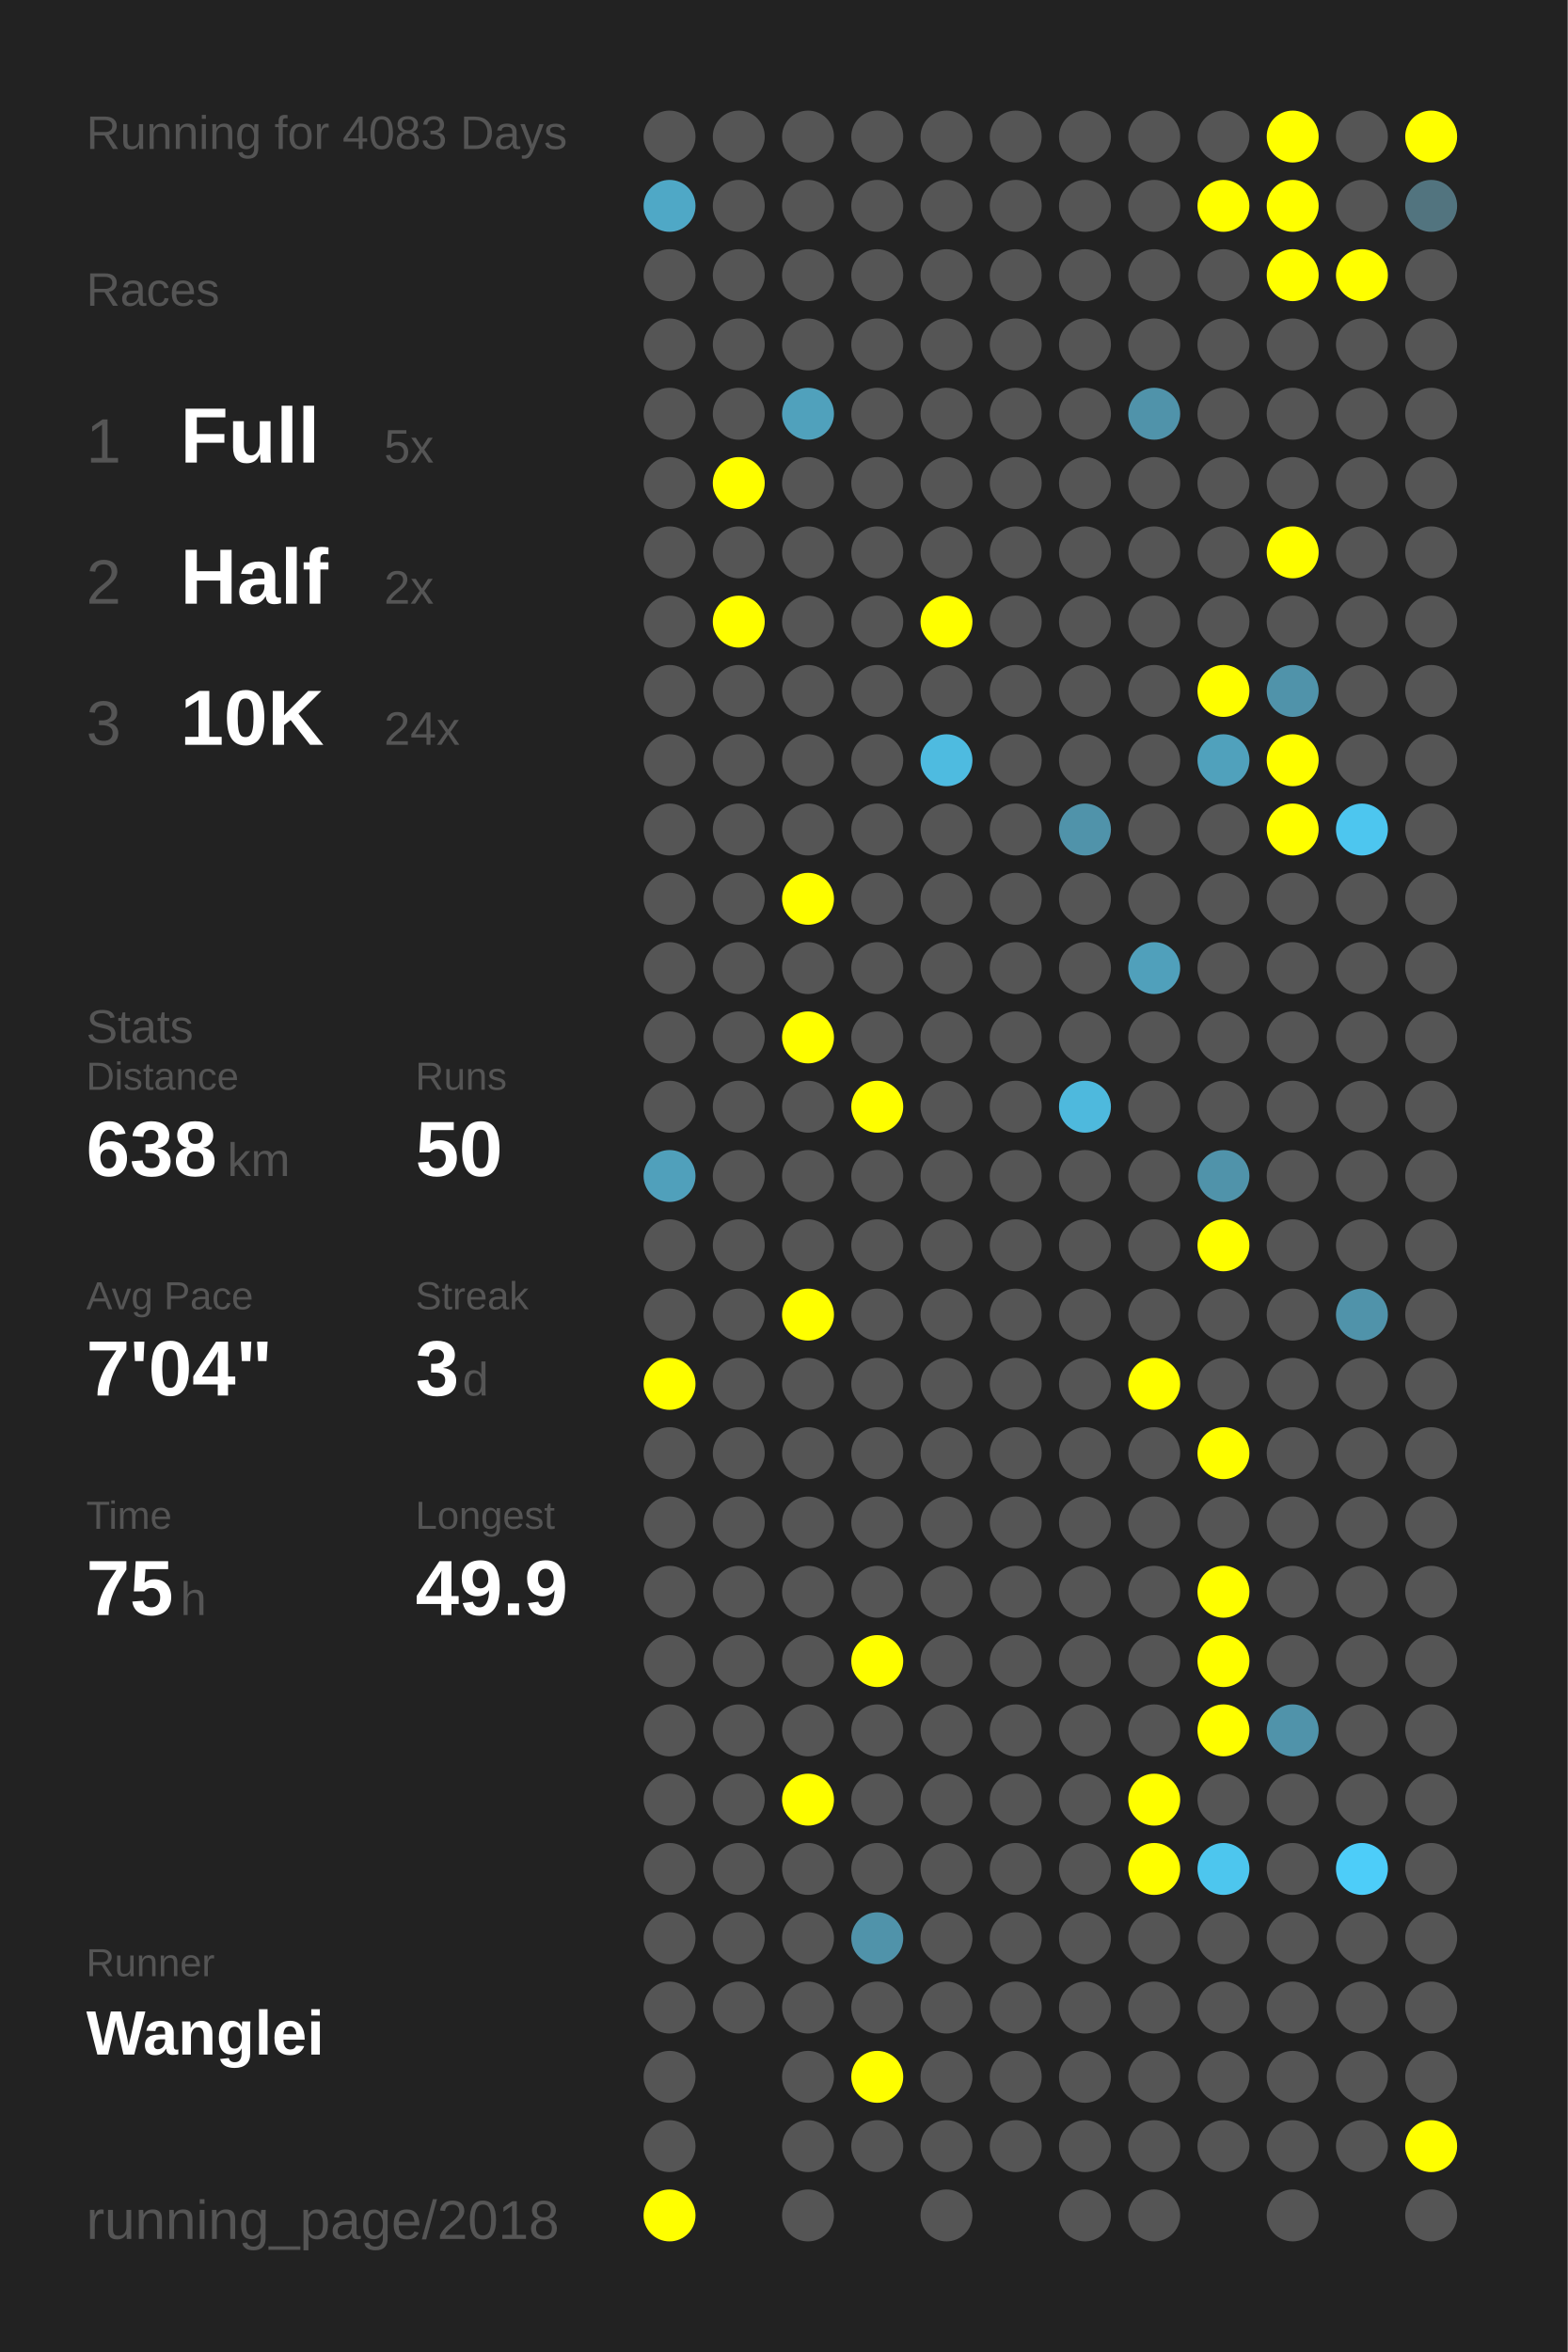
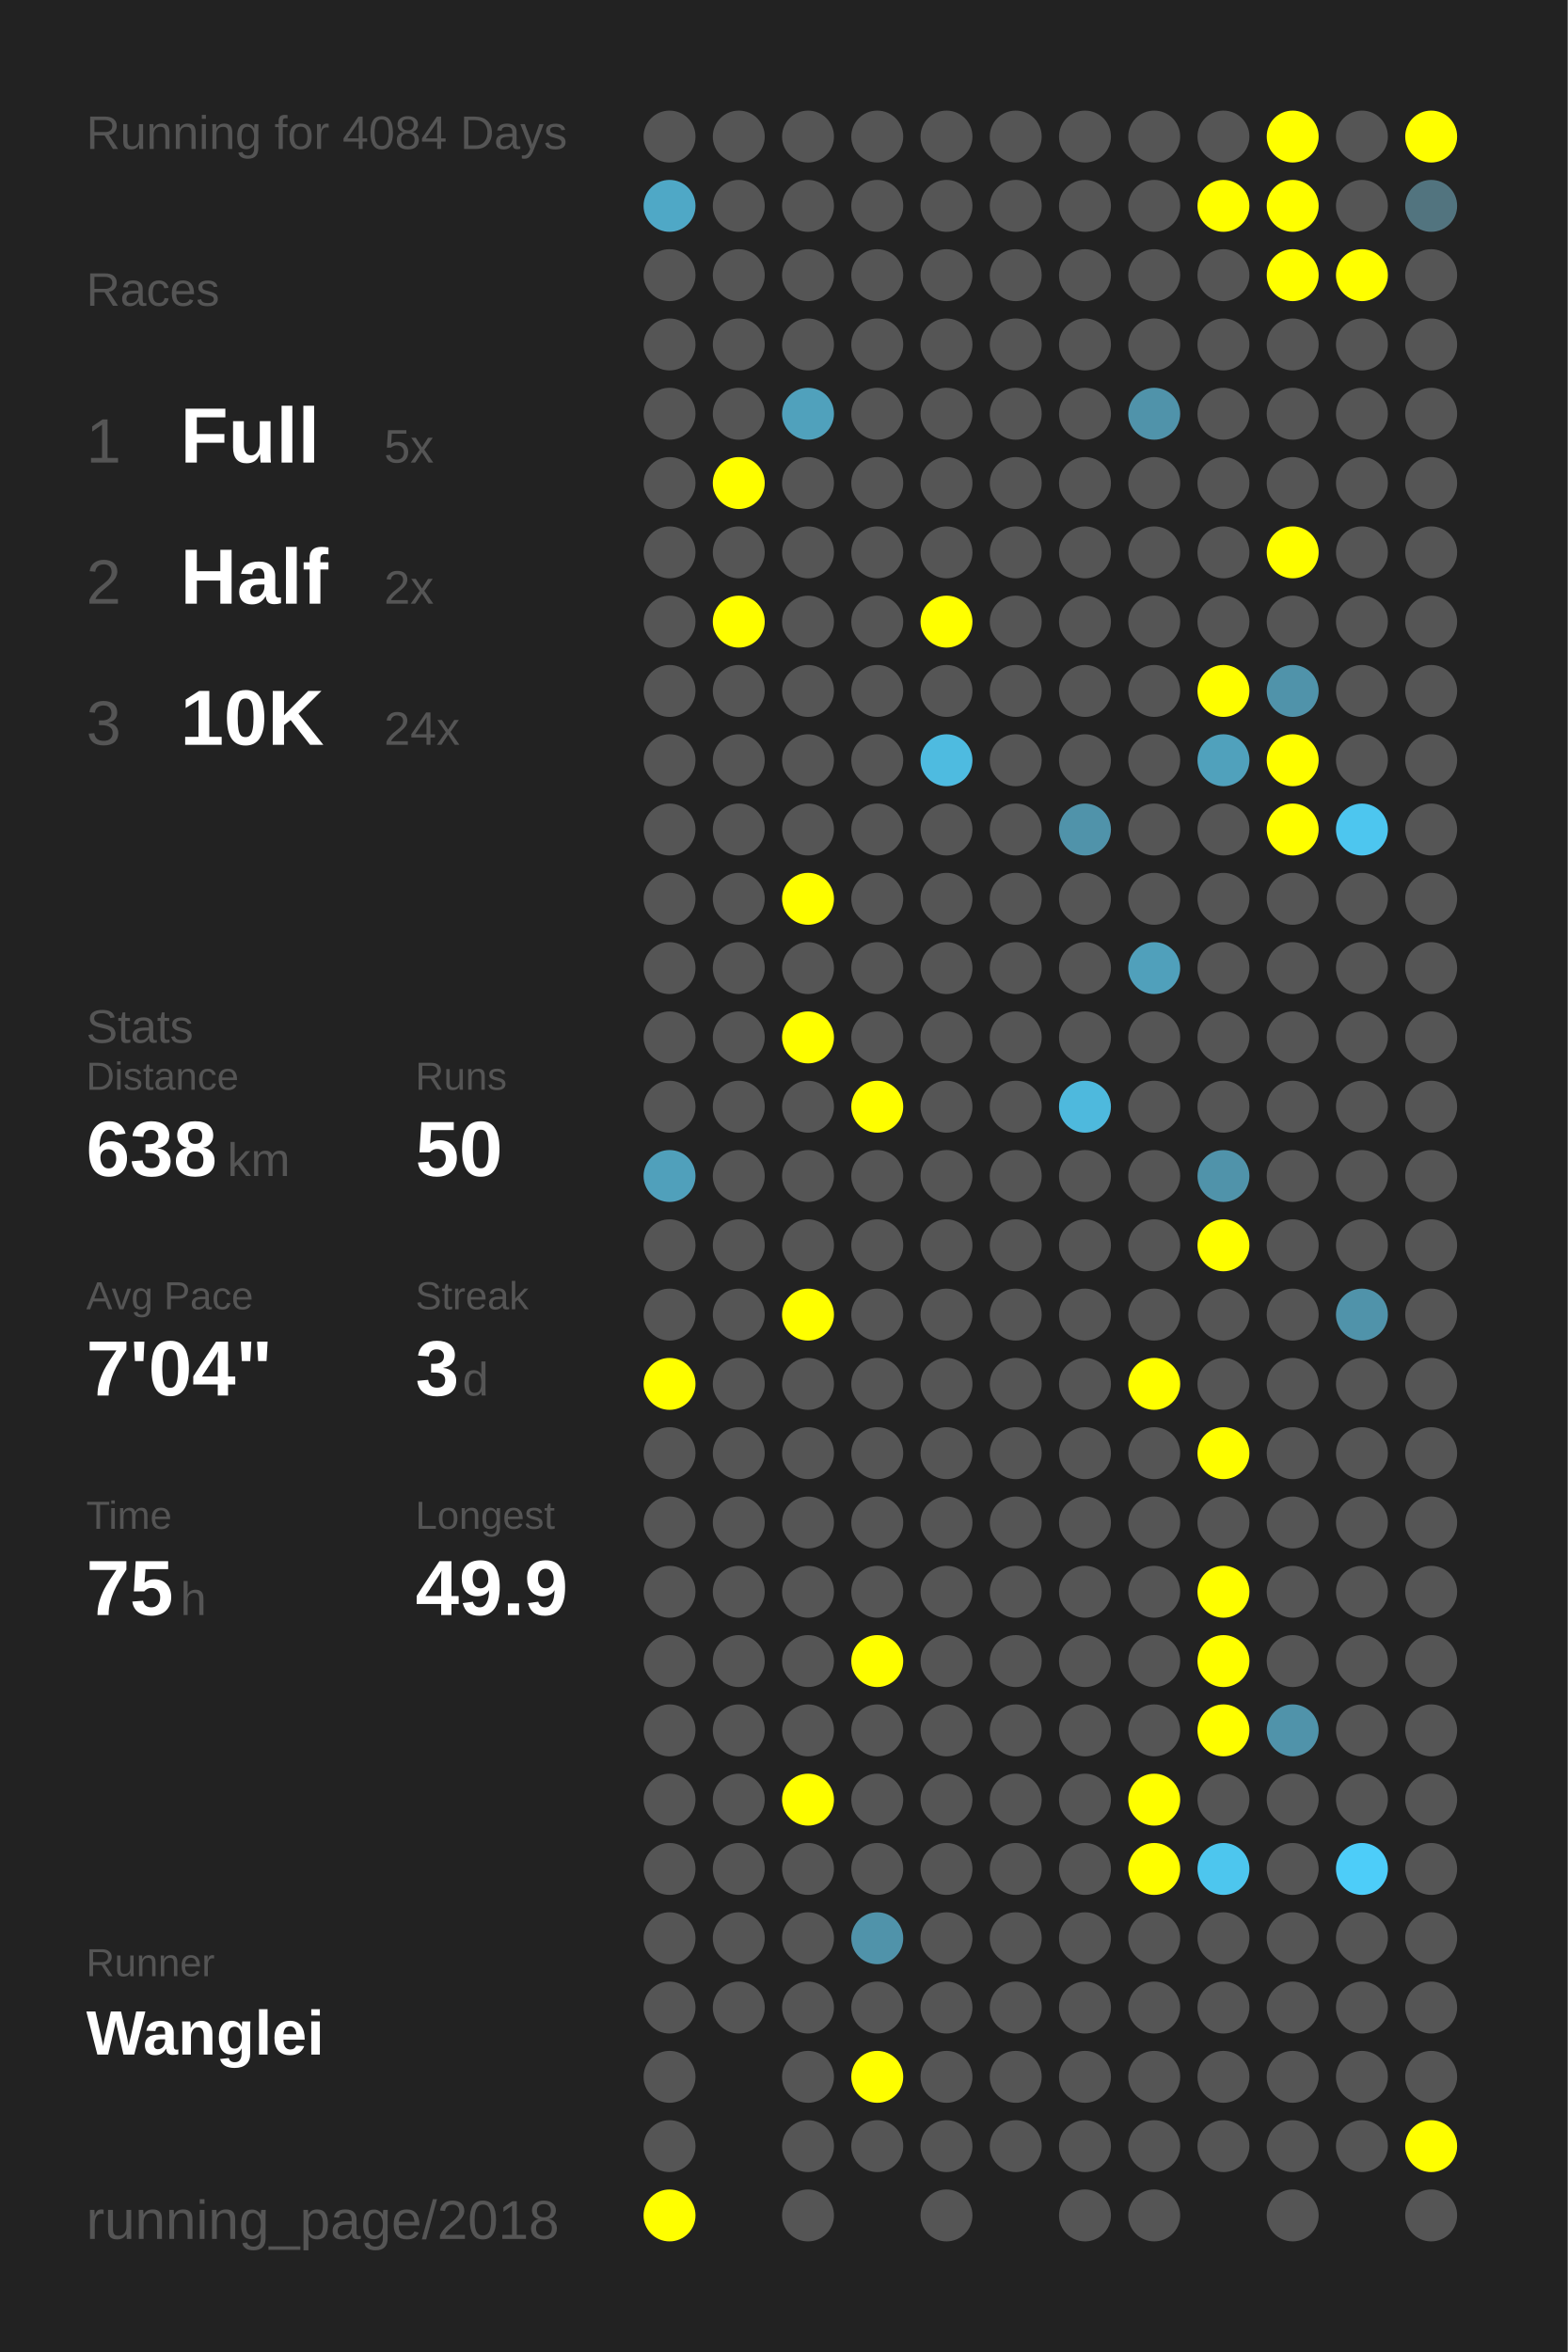
<svg xmlns="http://www.w3.org/2000/svg" baseProfile="full" height="300mm" version="1.1" viewBox="0,0,200,300" width="200mm">
  <defs />
  <rect fill="#222222" height="300" width="200" x="0" y="0" />
-   <text fill="#555555" style="font-size:6px; font-family:Arial;" x="11" y="19">Running for 4083 Days</text>
+   <text fill="#555555" style="font-size:6px; font-family:Arial;" x="11" y="19">Running for 4084 Days</text>
  <text fill="#555555" style="font-size:6px; font-family:Arial;" x="11" y="39">Races</text>
  <text fill="#555555" style="font-size:8px; font-family:Arial;" x="11" y="59">1</text>
  <text fill="#FFFFFF" style="font-size:10px; font-family:Arial; font-weight:bold;" x="23" y="59">Full</text>
  <text fill="#555555" style="font-size:6px; font-family:Arial;" x="49" y="59">5x</text>
  <text fill="#555555" style="font-size:8px; font-family:Arial;" x="11" y="77">2</text>
  <text fill="#FFFFFF" style="font-size:10px; font-family:Arial; font-weight:bold;" x="23" y="77">Half</text>
  <text fill="#555555" style="font-size:6px; font-family:Arial;" x="49" y="77">2x</text>
  <text fill="#555555" style="font-size:8px; font-family:Arial;" x="11" y="95">3</text>
  <text fill="#FFFFFF" style="font-size:10px; font-family:Arial; font-weight:bold;" x="23" y="95">10K</text>
  <text fill="#555555" style="font-size:6px; font-family:Arial;" x="49" y="95">24x</text>
  <text fill="#555555" style="font-size:6px; font-family:Arial;" x="11" y="133">Stats</text>
  <text fill="#555555" style="font-size:5px; font-family:Arial;" x="11" y="139">Distance</text>
  <text fill="#FFFFFF" style="font-size:10px; font-family:Arial; font-weight:bold;" x="11" y="150">638</text>
  <text fill="#555555" style="font-size:6px; font-family:Arial;" x="29" y="150">km</text>
  <text fill="#555555" style="font-size:5px; font-family:Arial;" x="53" y="139">Runs</text>
  <text fill="#FFFFFF" style="font-size:10px; font-family:Arial; font-weight:bold;" x="53" y="150">50</text>
  <text fill="#555555" style="font-size:5px; font-family:Arial;" x="11" y="167">Avg Pace</text>
  <text fill="#FFFFFF" style="font-size:10px; font-family:Arial; font-weight:bold;" x="11" y="178">7'04"</text>
  <text fill="#555555" style="font-size:5px; font-family:Arial;" x="53" y="167">Streak</text>
  <text fill="#FFFFFF" style="font-size:10px; font-family:Arial; font-weight:bold;" x="53" y="178">3</text>
  <text fill="#555555" style="font-size:6px; font-family:Arial;" x="59" y="178">d</text>
  <text fill="#555555" style="font-size:5px; font-family:Arial;" x="11" y="195">Time</text>
  <text fill="#FFFFFF" style="font-size:10px; font-family:Arial; font-weight:bold;" x="11" y="206">75</text>
  <text fill="#555555" style="font-size:6px; font-family:Arial;" x="23" y="206">h</text>
  <text fill="#555555" style="font-size:5px; font-family:Arial;" x="53" y="195">Longest</text>
  <text fill="#FFFFFF" style="font-size:10px; font-family:Arial; font-weight:bold;" x="53" y="206">49.9</text>
  <text fill="#555555" style="font-size:5px; font-family:Arial;" x="11" y="252.065">Runner</text>
  <text fill="#FFFFFF" style="font-size:8px; font-family:Arial; font-weight:bold;" x="11" y="262.065">Wanglei</text>
  <text fill="#555555" style="font-size:7px; font-family:Arial;" x="11" y="285.581">running_page/2018</text>
  <circle cx="85.417" cy="17.419" fill="#555555" r="3.312" />
  <circle cx="85.417" cy="26.258" fill="#4fa8c6" r="3.312" />
  <circle cx="85.417" cy="35.097" fill="#555555" r="3.312" />
  <circle cx="85.417" cy="43.935" fill="#555555" r="3.312" />
  <circle cx="85.417" cy="52.774" fill="#555555" r="3.312" />
  <circle cx="85.417" cy="61.613" fill="#555555" r="3.312" />
  <circle cx="85.417" cy="70.452" fill="#555555" r="3.312" />
  <circle cx="85.417" cy="79.29" fill="#555555" r="3.312" />
  <circle cx="85.417" cy="88.129" fill="#555555" r="3.312" />
  <circle cx="85.417" cy="96.968" fill="#555555" r="3.312" />
  <circle cx="85.417" cy="105.806" fill="#555555" r="3.312" />
  <circle cx="85.417" cy="114.645" fill="#555555" r="3.312" />
  <circle cx="85.417" cy="123.484" fill="#555555" r="3.312" />
  <circle cx="85.417" cy="132.323" fill="#555555" r="3.312" />
  <circle cx="85.417" cy="141.161" fill="#555555" r="3.312" />
  <circle cx="85.417" cy="150" fill="#50a0bb" r="3.312" />
  <circle cx="85.417" cy="158.839" fill="#555555" r="3.312" />
  <circle cx="85.417" cy="167.677" fill="#555555" r="3.312" />
  <circle cx="85.417" cy="176.516" fill="#FFFF00" r="3.312" />
  <circle cx="85.417" cy="185.355" fill="#555555" r="3.312" />
  <circle cx="85.417" cy="194.194" fill="#555555" r="3.312" />
  <circle cx="85.417" cy="203.032" fill="#555555" r="3.312" />
  <circle cx="85.417" cy="211.871" fill="#555555" r="3.312" />
  <circle cx="85.417" cy="220.71" fill="#555555" r="3.312" />
  <circle cx="85.417" cy="229.548" fill="#555555" r="3.312" />
  <circle cx="85.417" cy="238.387" fill="#555555" r="3.312" />
  <circle cx="85.417" cy="247.226" fill="#555555" r="3.312" />
  <circle cx="85.417" cy="256.065" fill="#555555" r="3.312" />
  <circle cx="85.417" cy="264.903" fill="#555555" r="3.312" />
  <circle cx="85.417" cy="273.742" fill="#555555" r="3.312" />
  <circle cx="85.417" cy="282.581" fill="#FFFF00" r="3.312" />
  <circle cx="94.25" cy="17.419" fill="#555555" r="3.312" />
  <circle cx="94.25" cy="26.258" fill="#555555" r="3.312" />
  <circle cx="94.25" cy="35.097" fill="#555555" r="3.312" />
  <circle cx="94.25" cy="43.935" fill="#555555" r="3.312" />
  <circle cx="94.25" cy="52.774" fill="#555555" r="3.312" />
  <circle cx="94.25" cy="61.613" fill="#FFFF00" r="3.312" />
  <circle cx="94.25" cy="70.452" fill="#555555" r="3.312" />
  <circle cx="94.25" cy="79.29" fill="#FFFF00" r="3.312" />
  <circle cx="94.25" cy="88.129" fill="#555555" r="3.312" />
  <circle cx="94.25" cy="96.968" fill="#555555" r="3.312" />
  <circle cx="94.25" cy="105.806" fill="#555555" r="3.312" />
  <circle cx="94.25" cy="114.645" fill="#555555" r="3.312" />
  <circle cx="94.25" cy="123.484" fill="#555555" r="3.312" />
  <circle cx="94.25" cy="132.323" fill="#555555" r="3.312" />
  <circle cx="94.25" cy="141.161" fill="#555555" r="3.312" />
  <circle cx="94.25" cy="150" fill="#555555" r="3.312" />
  <circle cx="94.25" cy="158.839" fill="#555555" r="3.312" />
  <circle cx="94.25" cy="167.677" fill="#555555" r="3.312" />
  <circle cx="94.25" cy="176.516" fill="#555555" r="3.312" />
  <circle cx="94.25" cy="185.355" fill="#555555" r="3.312" />
  <circle cx="94.25" cy="194.194" fill="#555555" r="3.312" />
  <circle cx="94.25" cy="203.032" fill="#555555" r="3.312" />
  <circle cx="94.25" cy="211.871" fill="#555555" r="3.312" />
  <circle cx="94.25" cy="220.71" fill="#555555" r="3.312" />
  <circle cx="94.25" cy="229.548" fill="#555555" r="3.312" />
  <circle cx="94.25" cy="238.387" fill="#555555" r="3.312" />
  <circle cx="94.25" cy="247.226" fill="#555555" r="3.312" />
  <circle cx="94.25" cy="256.065" fill="#555555" r="3.312" />
  <circle cx="103.083" cy="17.419" fill="#555555" r="3.312" />
  <circle cx="103.083" cy="26.258" fill="#555555" r="3.312" />
  <circle cx="103.083" cy="35.097" fill="#555555" r="3.312" />
  <circle cx="103.083" cy="43.935" fill="#555555" r="3.312" />
  <circle cx="103.083" cy="52.774" fill="#50a1bc" r="3.312" />
  <circle cx="103.083" cy="61.613" fill="#555555" r="3.312" />
  <circle cx="103.083" cy="70.452" fill="#555555" r="3.312" />
  <circle cx="103.083" cy="79.29" fill="#555555" r="3.312" />
  <circle cx="103.083" cy="88.129" fill="#555555" r="3.312" />
  <circle cx="103.083" cy="96.968" fill="#555555" r="3.312" />
  <circle cx="103.083" cy="105.806" fill="#555555" r="3.312" />
  <circle cx="103.083" cy="114.645" fill="#FFFF00" r="3.312" />
  <circle cx="103.083" cy="123.484" fill="#555555" r="3.312" />
  <circle cx="103.083" cy="132.323" fill="#FFFF00" r="3.312" />
  <circle cx="103.083" cy="141.161" fill="#555555" r="3.312" />
  <circle cx="103.083" cy="150" fill="#555555" r="3.312" />
  <circle cx="103.083" cy="158.839" fill="#555555" r="3.312" />
  <circle cx="103.083" cy="167.677" fill="#FFFF00" r="3.312" />
  <circle cx="103.083" cy="176.516" fill="#555555" r="3.312" />
  <circle cx="103.083" cy="185.355" fill="#555555" r="3.312" />
  <circle cx="103.083" cy="194.194" fill="#555555" r="3.312" />
  <circle cx="103.083" cy="203.032" fill="#555555" r="3.312" />
  <circle cx="103.083" cy="211.871" fill="#555555" r="3.312" />
  <circle cx="103.083" cy="220.71" fill="#555555" r="3.312" />
  <circle cx="103.083" cy="229.548" fill="#FFFF00" r="3.312" />
  <circle cx="103.083" cy="238.387" fill="#555555" r="3.312" />
  <circle cx="103.083" cy="247.226" fill="#555555" r="3.312" />
  <circle cx="103.083" cy="256.065" fill="#555555" r="3.312" />
  <circle cx="103.083" cy="264.903" fill="#555555" r="3.312" />
  <circle cx="103.083" cy="273.742" fill="#555555" r="3.312" />
  <circle cx="103.083" cy="282.581" fill="#555555" r="3.312" />
  <circle cx="111.917" cy="17.419" fill="#555555" r="3.312" />
  <circle cx="111.917" cy="26.258" fill="#555555" r="3.312" />
  <circle cx="111.917" cy="35.097" fill="#555555" r="3.312" />
  <circle cx="111.917" cy="43.935" fill="#555555" r="3.312" />
  <circle cx="111.917" cy="52.774" fill="#555555" r="3.312" />
  <circle cx="111.917" cy="61.613" fill="#555555" r="3.312" />
  <circle cx="111.917" cy="70.452" fill="#555555" r="3.312" />
  <circle cx="111.917" cy="79.29" fill="#555555" r="3.312" />
  <circle cx="111.917" cy="88.129" fill="#555555" r="3.312" />
  <circle cx="111.917" cy="96.968" fill="#555555" r="3.312" />
  <circle cx="111.917" cy="105.806" fill="#555555" r="3.312" />
  <circle cx="111.917" cy="114.645" fill="#555555" r="3.312" />
  <circle cx="111.917" cy="123.484" fill="#555555" r="3.312" />
  <circle cx="111.917" cy="132.323" fill="#555555" r="3.312" />
  <circle cx="111.917" cy="141.161" fill="#FFFF00" r="3.312" />
  <circle cx="111.917" cy="150" fill="#555555" r="3.312" />
  <circle cx="111.917" cy="158.839" fill="#555555" r="3.312" />
  <circle cx="111.917" cy="167.677" fill="#555555" r="3.312" />
  <circle cx="111.917" cy="176.516" fill="#555555" r="3.312" />
  <circle cx="111.917" cy="185.355" fill="#555555" r="3.312" />
  <circle cx="111.917" cy="194.194" fill="#555555" r="3.312" />
  <circle cx="111.917" cy="203.032" fill="#555555" r="3.312" />
  <circle cx="111.917" cy="211.871" fill="#FFFF00" r="3.312" />
  <circle cx="111.917" cy="220.71" fill="#555555" r="3.312" />
  <circle cx="111.917" cy="229.548" fill="#555555" r="3.312" />
  <circle cx="111.917" cy="238.387" fill="#555555" r="3.312" />
  <circle cx="111.917" cy="247.226" fill="#5093aa" r="3.312" />
  <circle cx="111.917" cy="256.065" fill="#555555" r="3.312" />
  <circle cx="111.917" cy="264.903" fill="#FFFF00" r="3.312" />
  <circle cx="111.917" cy="273.742" fill="#555555" r="3.312" />
  <circle cx="120.75" cy="17.419" fill="#555555" r="3.312" />
  <circle cx="120.75" cy="26.258" fill="#555555" r="3.312" />
  <circle cx="120.75" cy="35.097" fill="#555555" r="3.312" />
  <circle cx="120.75" cy="43.935" fill="#555555" r="3.312" />
  <circle cx="120.75" cy="52.774" fill="#555555" r="3.312" />
  <circle cx="120.75" cy="61.613" fill="#555555" r="3.312" />
  <circle cx="120.75" cy="70.452" fill="#555555" r="3.312" />
  <circle cx="120.75" cy="79.29" fill="#FFFF00" r="3.312" />
  <circle cx="120.75" cy="88.129" fill="#555555" r="3.312" />
  <circle cx="120.75" cy="96.968" fill="#4ebbe0" r="3.312" />
  <circle cx="120.75" cy="105.806" fill="#555555" r="3.312" />
  <circle cx="120.75" cy="114.645" fill="#555555" r="3.312" />
  <circle cx="120.75" cy="123.484" fill="#555555" r="3.312" />
  <circle cx="120.75" cy="132.323" fill="#555555" r="3.312" />
  <circle cx="120.75" cy="141.161" fill="#555555" r="3.312" />
  <circle cx="120.75" cy="150" fill="#555555" r="3.312" />
  <circle cx="120.75" cy="158.839" fill="#555555" r="3.312" />
  <circle cx="120.75" cy="167.677" fill="#555555" r="3.312" />
  <circle cx="120.75" cy="176.516" fill="#555555" r="3.312" />
  <circle cx="120.75" cy="185.355" fill="#555555" r="3.312" />
  <circle cx="120.75" cy="194.194" fill="#555555" r="3.312" />
  <circle cx="120.75" cy="203.032" fill="#555555" r="3.312" />
  <circle cx="120.75" cy="211.871" fill="#555555" r="3.312" />
  <circle cx="120.75" cy="220.71" fill="#555555" r="3.312" />
  <circle cx="120.75" cy="229.548" fill="#555555" r="3.312" />
  <circle cx="120.75" cy="238.387" fill="#555555" r="3.312" />
  <circle cx="120.75" cy="247.226" fill="#555555" r="3.312" />
  <circle cx="120.75" cy="256.065" fill="#555555" r="3.312" />
  <circle cx="120.75" cy="264.903" fill="#555555" r="3.312" />
  <circle cx="120.75" cy="273.742" fill="#555555" r="3.312" />
  <circle cx="120.75" cy="282.581" fill="#555555" r="3.312" />
  <circle cx="129.583" cy="17.419" fill="#555555" r="3.312" />
  <circle cx="129.583" cy="26.258" fill="#555555" r="3.312" />
  <circle cx="129.583" cy="35.097" fill="#555555" r="3.312" />
  <circle cx="129.583" cy="43.935" fill="#555555" r="3.312" />
  <circle cx="129.583" cy="52.774" fill="#555555" r="3.312" />
  <circle cx="129.583" cy="61.613" fill="#555555" r="3.312" />
  <circle cx="129.583" cy="70.452" fill="#555555" r="3.312" />
  <circle cx="129.583" cy="79.29" fill="#555555" r="3.312" />
  <circle cx="129.583" cy="88.129" fill="#555555" r="3.312" />
  <circle cx="129.583" cy="96.968" fill="#555555" r="3.312" />
  <circle cx="129.583" cy="105.806" fill="#555555" r="3.312" />
  <circle cx="129.583" cy="114.645" fill="#555555" r="3.312" />
  <circle cx="129.583" cy="123.484" fill="#555555" r="3.312" />
  <circle cx="129.583" cy="132.323" fill="#555555" r="3.312" />
  <circle cx="129.583" cy="141.161" fill="#555555" r="3.312" />
  <circle cx="129.583" cy="150" fill="#555555" r="3.312" />
  <circle cx="129.583" cy="158.839" fill="#555555" r="3.312" />
  <circle cx="129.583" cy="167.677" fill="#555555" r="3.312" />
  <circle cx="129.583" cy="176.516" fill="#555555" r="3.312" />
  <circle cx="129.583" cy="185.355" fill="#555555" r="3.312" />
  <circle cx="129.583" cy="194.194" fill="#555555" r="3.312" />
  <circle cx="129.583" cy="203.032" fill="#555555" r="3.312" />
  <circle cx="129.583" cy="211.871" fill="#555555" r="3.312" />
  <circle cx="129.583" cy="220.71" fill="#555555" r="3.312" />
  <circle cx="129.583" cy="229.548" fill="#555555" r="3.312" />
  <circle cx="129.583" cy="238.387" fill="#555555" r="3.312" />
  <circle cx="129.583" cy="247.226" fill="#555555" r="3.312" />
  <circle cx="129.583" cy="256.065" fill="#555555" r="3.312" />
  <circle cx="129.583" cy="264.903" fill="#555555" r="3.312" />
  <circle cx="129.583" cy="273.742" fill="#555555" r="3.312" />
  <circle cx="138.417" cy="17.419" fill="#555555" r="3.312" />
  <circle cx="138.417" cy="26.258" fill="#555555" r="3.312" />
  <circle cx="138.417" cy="35.097" fill="#555555" r="3.312" />
  <circle cx="138.417" cy="43.935" fill="#555555" r="3.312" />
  <circle cx="138.417" cy="52.774" fill="#555555" r="3.312" />
  <circle cx="138.417" cy="61.613" fill="#555555" r="3.312" />
  <circle cx="138.417" cy="70.452" fill="#555555" r="3.312" />
  <circle cx="138.417" cy="79.29" fill="#555555" r="3.312" />
  <circle cx="138.417" cy="88.129" fill="#555555" r="3.312" />
  <circle cx="138.417" cy="96.968" fill="#555555" r="3.312" />
  <circle cx="138.417" cy="105.806" fill="#5093aa" r="3.312" />
  <circle cx="138.417" cy="114.645" fill="#555555" r="3.312" />
  <circle cx="138.417" cy="123.484" fill="#555555" r="3.312" />
  <circle cx="138.417" cy="132.323" fill="#555555" r="3.312" />
  <circle cx="138.417" cy="141.161" fill="#4eb9dd" r="3.312" />
  <circle cx="138.417" cy="150" fill="#555555" r="3.312" />
  <circle cx="138.417" cy="158.839" fill="#555555" r="3.312" />
  <circle cx="138.417" cy="167.677" fill="#555555" r="3.312" />
  <circle cx="138.417" cy="176.516" fill="#555555" r="3.312" />
  <circle cx="138.417" cy="185.355" fill="#555555" r="3.312" />
  <circle cx="138.417" cy="194.194" fill="#555555" r="3.312" />
  <circle cx="138.417" cy="203.032" fill="#555555" r="3.312" />
  <circle cx="138.417" cy="211.871" fill="#555555" r="3.312" />
  <circle cx="138.417" cy="220.71" fill="#555555" r="3.312" />
  <circle cx="138.417" cy="229.548" fill="#555555" r="3.312" />
  <circle cx="138.417" cy="238.387" fill="#555555" r="3.312" />
  <circle cx="138.417" cy="247.226" fill="#555555" r="3.312" />
  <circle cx="138.417" cy="256.065" fill="#555555" r="3.312" />
  <circle cx="138.417" cy="264.903" fill="#555555" r="3.312" />
  <circle cx="138.417" cy="273.742" fill="#555555" r="3.312" />
  <circle cx="138.417" cy="282.581" fill="#555555" r="3.312" />
  <circle cx="147.25" cy="17.419" fill="#555555" r="3.312" />
  <circle cx="147.25" cy="26.258" fill="#555555" r="3.312" />
  <circle cx="147.25" cy="35.097" fill="#555555" r="3.312" />
  <circle cx="147.25" cy="43.935" fill="#555555" r="3.312" />
  <circle cx="147.25" cy="52.774" fill="#5093aa" r="3.312" />
  <circle cx="147.25" cy="61.613" fill="#555555" r="3.312" />
  <circle cx="147.25" cy="70.452" fill="#555555" r="3.312" />
  <circle cx="147.25" cy="79.29" fill="#555555" r="3.312" />
  <circle cx="147.25" cy="88.129" fill="#555555" r="3.312" />
  <circle cx="147.25" cy="96.968" fill="#555555" r="3.312" />
  <circle cx="147.25" cy="105.806" fill="#555555" r="3.312" />
  <circle cx="147.25" cy="114.645" fill="#555555" r="3.312" />
  <circle cx="147.25" cy="123.484" fill="#50a0bb" r="3.312" />
  <circle cx="147.25" cy="132.323" fill="#555555" r="3.312" />
  <circle cx="147.25" cy="141.161" fill="#555555" r="3.312" />
  <circle cx="147.25" cy="150" fill="#555555" r="3.312" />
  <circle cx="147.25" cy="158.839" fill="#555555" r="3.312" />
  <circle cx="147.25" cy="167.677" fill="#555555" r="3.312" />
  <circle cx="147.25" cy="176.516" fill="#FFFF00" r="3.312" />
  <circle cx="147.25" cy="185.355" fill="#555555" r="3.312" />
  <circle cx="147.25" cy="194.194" fill="#555555" r="3.312" />
  <circle cx="147.25" cy="203.032" fill="#555555" r="3.312" />
  <circle cx="147.25" cy="211.871" fill="#555555" r="3.312" />
  <circle cx="147.25" cy="220.71" fill="#555555" r="3.312" />
  <circle cx="147.25" cy="229.548" fill="#FFFF00" r="3.312" />
  <circle cx="147.25" cy="238.387" fill="#FFFF00" r="3.312" />
  <circle cx="147.25" cy="247.226" fill="#555555" r="3.312" />
  <circle cx="147.25" cy="256.065" fill="#555555" r="3.312" />
  <circle cx="147.25" cy="264.903" fill="#555555" r="3.312" />
  <circle cx="147.25" cy="273.742" fill="#555555" r="3.312" />
  <circle cx="147.25" cy="282.581" fill="#555555" r="3.312" />
  <circle cx="156.083" cy="17.419" fill="#555555" r="3.312" />
  <circle cx="156.083" cy="26.258" fill="#FFFF00" r="3.312" />
  <circle cx="156.083" cy="35.097" fill="#555555" r="3.312" />
  <circle cx="156.083" cy="43.935" fill="#555555" r="3.312" />
  <circle cx="156.083" cy="52.774" fill="#555555" r="3.312" />
  <circle cx="156.083" cy="61.613" fill="#555555" r="3.312" />
  <circle cx="156.083" cy="70.452" fill="#555555" r="3.312" />
  <circle cx="156.083" cy="79.29" fill="#555555" r="3.312" />
  <circle cx="156.083" cy="88.129" fill="#FFFF00" r="3.312" />
  <circle cx="156.083" cy="96.968" fill="#50a1bc" r="3.312" />
  <circle cx="156.083" cy="105.806" fill="#555555" r="3.312" />
  <circle cx="156.083" cy="114.645" fill="#555555" r="3.312" />
  <circle cx="156.083" cy="123.484" fill="#555555" r="3.312" />
  <circle cx="156.083" cy="132.323" fill="#555555" r="3.312" />
  <circle cx="156.083" cy="141.161" fill="#555555" r="3.312" />
  <circle cx="156.083" cy="150" fill="#5093aa" r="3.312" />
  <circle cx="156.083" cy="158.839" fill="#FFFF00" r="3.312" />
  <circle cx="156.083" cy="167.677" fill="#555555" r="3.312" />
  <circle cx="156.083" cy="176.516" fill="#555555" r="3.312" />
  <circle cx="156.083" cy="185.355" fill="#FFFF00" r="3.312" />
  <circle cx="156.083" cy="194.194" fill="#555555" r="3.312" />
  <circle cx="156.083" cy="203.032" fill="#FFFF00" r="3.312" />
  <circle cx="156.083" cy="211.871" fill="#FFFF00" r="3.312" />
  <circle cx="156.083" cy="220.71" fill="#FFFF00" r="3.312" />
  <circle cx="156.083" cy="229.548" fill="#555555" r="3.312" />
  <circle cx="156.083" cy="238.387" fill="#4dc6ee" r="3.312" />
  <circle cx="156.083" cy="247.226" fill="#555555" r="3.312" />
  <circle cx="156.083" cy="256.065" fill="#555555" r="3.312" />
  <circle cx="156.083" cy="264.903" fill="#555555" r="3.312" />
  <circle cx="156.083" cy="273.742" fill="#555555" r="3.312" />
  <circle cx="164.917" cy="17.419" fill="#FFFF00" r="3.312" />
  <circle cx="164.917" cy="26.258" fill="#FFFF00" r="3.312" />
  <circle cx="164.917" cy="35.097" fill="#FFFF00" r="3.312" />
  <circle cx="164.917" cy="43.935" fill="#555555" r="3.312" />
  <circle cx="164.917" cy="52.774" fill="#555555" r="3.312" />
  <circle cx="164.917" cy="61.613" fill="#555555" r="3.312" />
  <circle cx="164.917" cy="70.452" fill="#FFFF00" r="3.312" />
  <circle cx="164.917" cy="79.29" fill="#555555" r="3.312" />
  <circle cx="164.917" cy="88.129" fill="#5093aa" r="3.312" />
  <circle cx="164.917" cy="96.968" fill="#FFFF00" r="3.312" />
  <circle cx="164.917" cy="105.806" fill="#FFFF00" r="3.312" />
  <circle cx="164.917" cy="114.645" fill="#555555" r="3.312" />
  <circle cx="164.917" cy="123.484" fill="#555555" r="3.312" />
  <circle cx="164.917" cy="132.323" fill="#555555" r="3.312" />
  <circle cx="164.917" cy="141.161" fill="#555555" r="3.312" />
  <circle cx="164.917" cy="150" fill="#555555" r="3.312" />
  <circle cx="164.917" cy="158.839" fill="#555555" r="3.312" />
  <circle cx="164.917" cy="167.677" fill="#555555" r="3.312" />
  <circle cx="164.917" cy="176.516" fill="#555555" r="3.312" />
  <circle cx="164.917" cy="185.355" fill="#555555" r="3.312" />
  <circle cx="164.917" cy="194.194" fill="#555555" r="3.312" />
  <circle cx="164.917" cy="203.032" fill="#555555" r="3.312" />
  <circle cx="164.917" cy="211.871" fill="#555555" r="3.312" />
  <circle cx="164.917" cy="220.71" fill="#5093aa" r="3.312" />
  <circle cx="164.917" cy="229.548" fill="#555555" r="3.312" />
  <circle cx="164.917" cy="238.387" fill="#555555" r="3.312" />
  <circle cx="164.917" cy="247.226" fill="#555555" r="3.312" />
  <circle cx="164.917" cy="256.065" fill="#555555" r="3.312" />
  <circle cx="164.917" cy="264.903" fill="#555555" r="3.312" />
  <circle cx="164.917" cy="273.742" fill="#555555" r="3.312" />
  <circle cx="164.917" cy="282.581" fill="#555555" r="3.312" />
  <circle cx="173.75" cy="17.419" fill="#555555" r="3.312" />
  <circle cx="173.75" cy="26.258" fill="#555555" r="3.312" />
  <circle cx="173.75" cy="35.097" fill="#FFFF00" r="3.312" />
  <circle cx="173.75" cy="43.935" fill="#555555" r="3.312" />
  <circle cx="173.75" cy="52.774" fill="#555555" r="3.312" />
  <circle cx="173.75" cy="61.613" fill="#555555" r="3.312" />
  <circle cx="173.75" cy="70.452" fill="#555555" r="3.312" />
  <circle cx="173.75" cy="79.29" fill="#555555" r="3.312" />
  <circle cx="173.75" cy="88.129" fill="#555555" r="3.312" />
  <circle cx="173.75" cy="96.968" fill="#555555" r="3.312" />
  <circle cx="173.75" cy="105.806" fill="#4dc6ef" r="3.312" />
  <circle cx="173.75" cy="114.645" fill="#555555" r="3.312" />
  <circle cx="173.75" cy="123.484" fill="#555555" r="3.312" />
  <circle cx="173.75" cy="132.323" fill="#555555" r="3.312" />
  <circle cx="173.75" cy="141.161" fill="#555555" r="3.312" />
  <circle cx="173.75" cy="150" fill="#555555" r="3.312" />
  <circle cx="173.75" cy="158.839" fill="#555555" r="3.312" />
  <circle cx="173.75" cy="167.677" fill="#5093aa" r="3.312" />
  <circle cx="173.75" cy="176.516" fill="#555555" r="3.312" />
  <circle cx="173.75" cy="185.355" fill="#555555" r="3.312" />
  <circle cx="173.75" cy="194.194" fill="#555555" r="3.312" />
  <circle cx="173.75" cy="203.032" fill="#555555" r="3.312" />
  <circle cx="173.75" cy="211.871" fill="#555555" r="3.312" />
  <circle cx="173.75" cy="220.71" fill="#555555" r="3.312" />
  <circle cx="173.75" cy="229.548" fill="#555555" r="3.312" />
  <circle cx="173.75" cy="238.387" fill="#4dcdf9" r="3.312" />
  <circle cx="173.75" cy="247.226" fill="#555555" r="3.312" />
  <circle cx="173.75" cy="256.065" fill="#555555" r="3.312" />
  <circle cx="173.75" cy="264.903" fill="#555555" r="3.312" />
  <circle cx="173.75" cy="273.742" fill="#555555" r="3.312" />
  <circle cx="182.583" cy="17.419" fill="#FFFF00" r="3.312" />
  <circle cx="182.583" cy="26.258" fill="#52747f" r="3.312" />
  <circle cx="182.583" cy="35.097" fill="#555555" r="3.312" />
  <circle cx="182.583" cy="43.935" fill="#555555" r="3.312" />
  <circle cx="182.583" cy="52.774" fill="#555555" r="3.312" />
  <circle cx="182.583" cy="61.613" fill="#555555" r="3.312" />
  <circle cx="182.583" cy="70.452" fill="#555555" r="3.312" />
  <circle cx="182.583" cy="79.29" fill="#555555" r="3.312" />
  <circle cx="182.583" cy="88.129" fill="#555555" r="3.312" />
  <circle cx="182.583" cy="96.968" fill="#555555" r="3.312" />
  <circle cx="182.583" cy="105.806" fill="#555555" r="3.312" />
  <circle cx="182.583" cy="114.645" fill="#555555" r="3.312" />
  <circle cx="182.583" cy="123.484" fill="#555555" r="3.312" />
  <circle cx="182.583" cy="132.323" fill="#555555" r="3.312" />
  <circle cx="182.583" cy="141.161" fill="#555555" r="3.312" />
  <circle cx="182.583" cy="150" fill="#555555" r="3.312" />
  <circle cx="182.583" cy="158.839" fill="#555555" r="3.312" />
  <circle cx="182.583" cy="167.677" fill="#555555" r="3.312" />
  <circle cx="182.583" cy="176.516" fill="#555555" r="3.312" />
  <circle cx="182.583" cy="185.355" fill="#555555" r="3.312" />
  <circle cx="182.583" cy="194.194" fill="#555555" r="3.312" />
  <circle cx="182.583" cy="203.032" fill="#555555" r="3.312" />
  <circle cx="182.583" cy="211.871" fill="#555555" r="3.312" />
  <circle cx="182.583" cy="220.71" fill="#555555" r="3.312" />
  <circle cx="182.583" cy="229.548" fill="#555555" r="3.312" />
  <circle cx="182.583" cy="238.387" fill="#555555" r="3.312" />
  <circle cx="182.583" cy="247.226" fill="#555555" r="3.312" />
  <circle cx="182.583" cy="256.065" fill="#555555" r="3.312" />
  <circle cx="182.583" cy="264.903" fill="#555555" r="3.312" />
  <circle cx="182.583" cy="273.742" fill="#FFFF00" r="3.312" />
  <circle cx="182.583" cy="282.581" fill="#555555" r="3.312" />
</svg>
